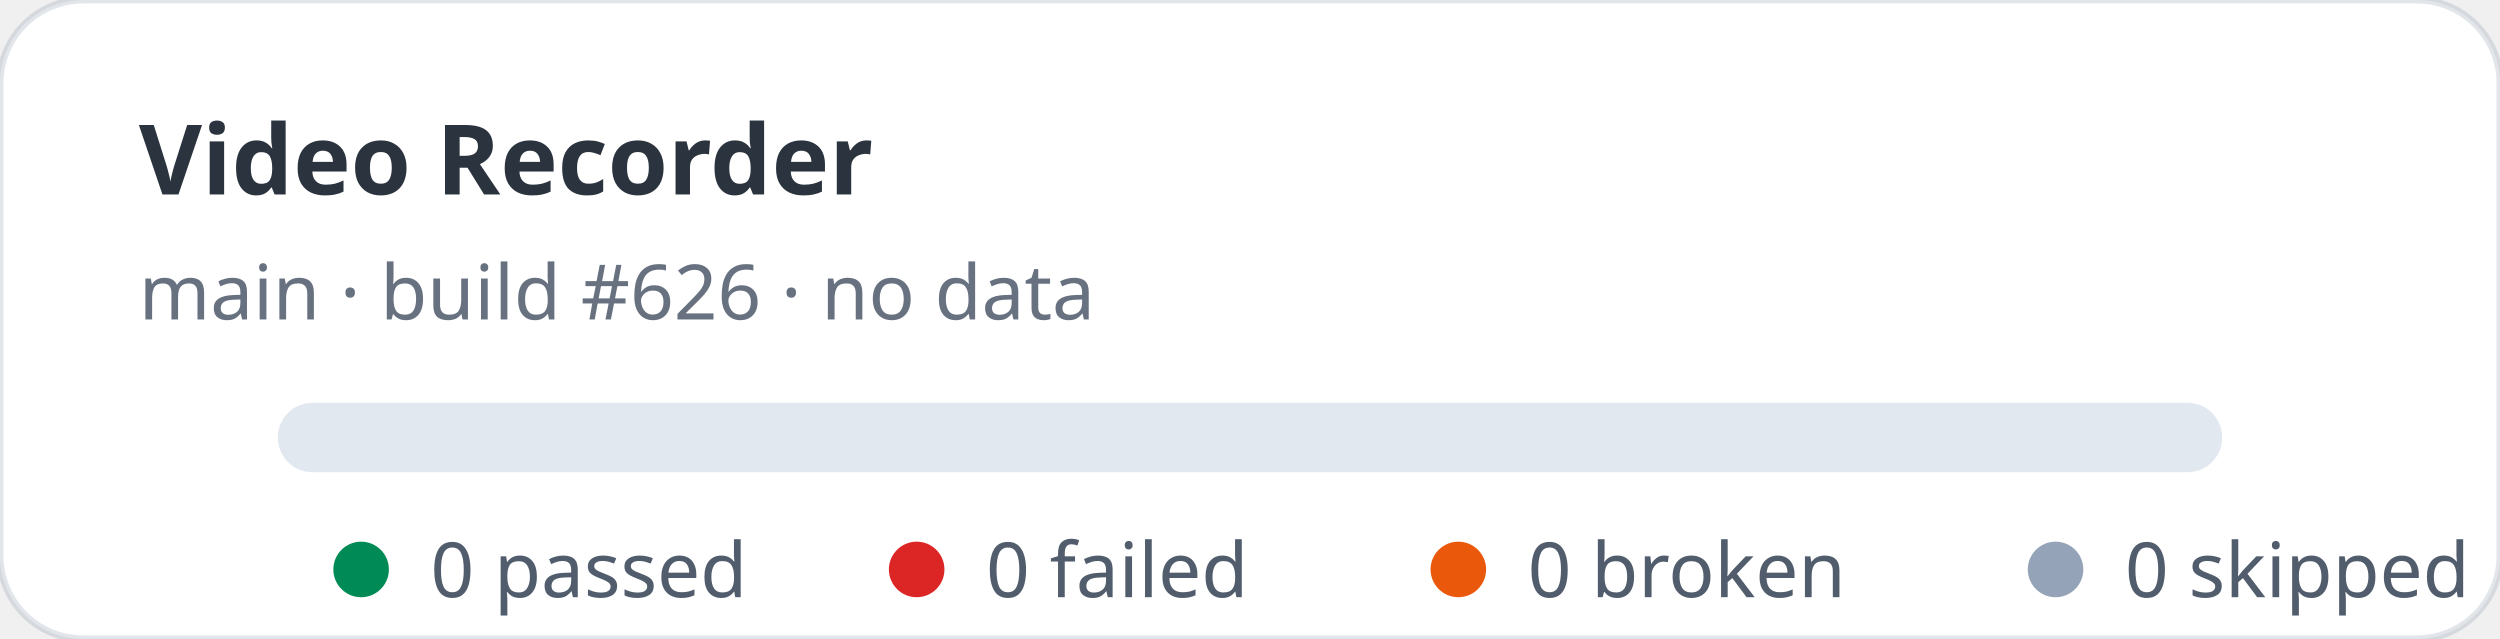
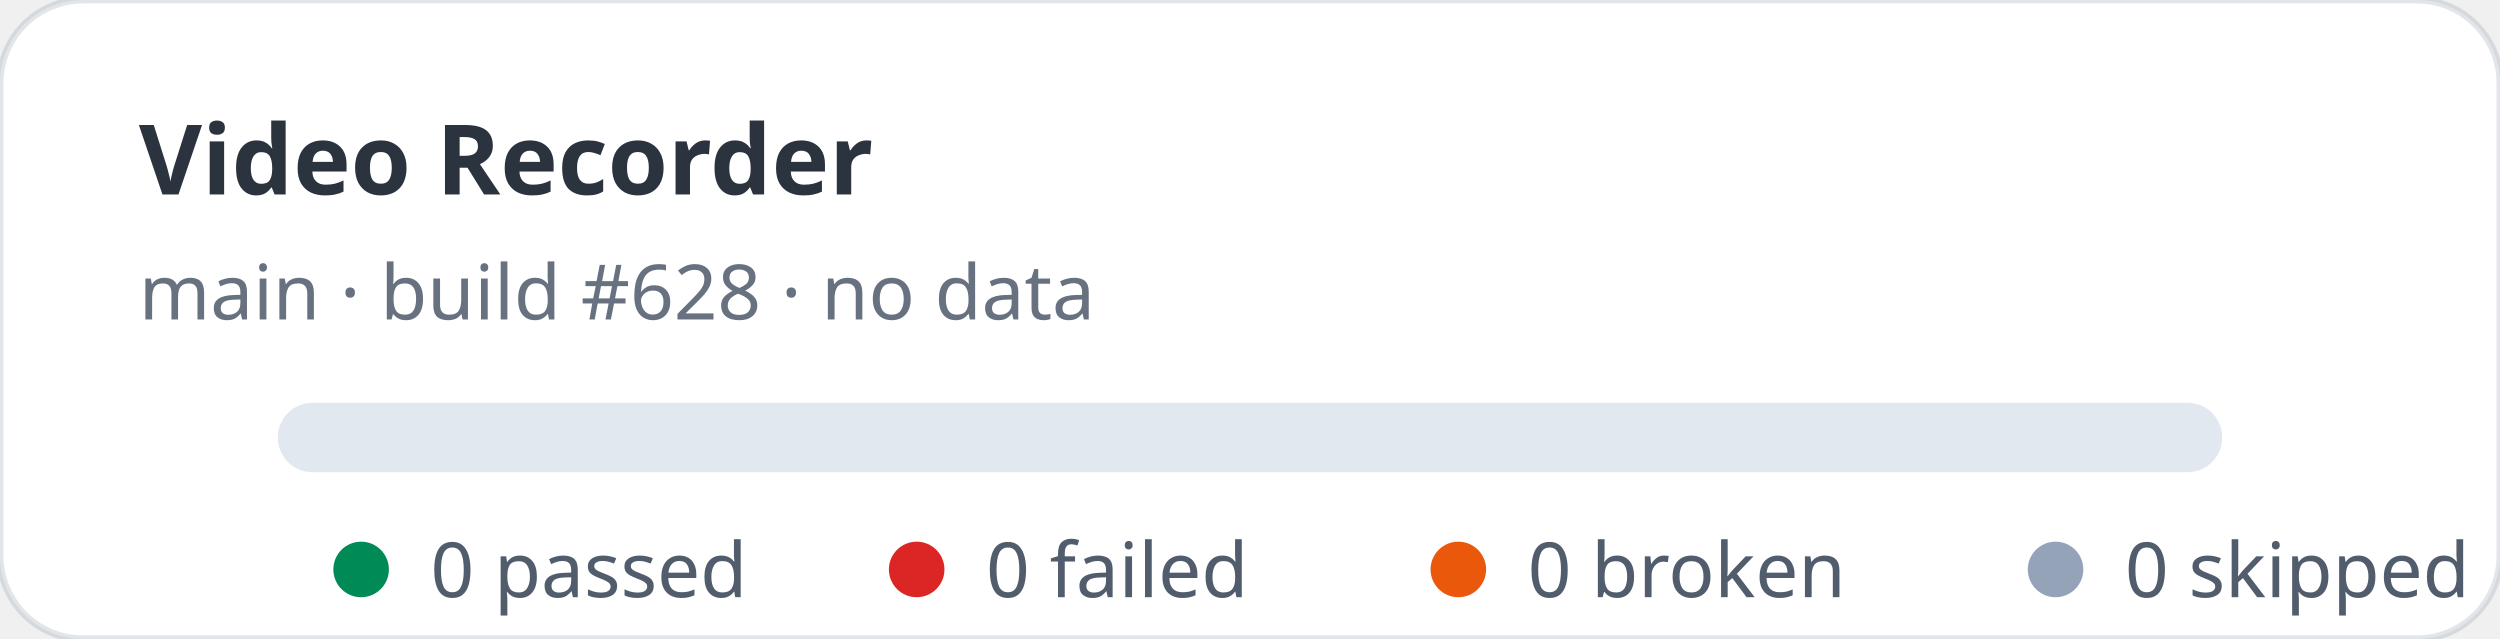
<svg xmlns="http://www.w3.org/2000/svg" width="360" height="92" viewBox="0 0 360 92" role="img" aria-label="Video Recorder stats: 0 passed, 0 failed">
  <rect width="360" height="92" rx="12" fill="#ffffff" stroke="rgba(11,48,86,0.12)" />
  <text x="20" y="28" fill="rgba(1,10,24,0.83)" font-family="ui-sans-serif,system-ui,sans-serif" font-size="14" font-weight="700">Video Recorder</text>
-   <text x="20" y="46" fill="rgba(2,19,44,0.6)" font-family="ui-sans-serif,system-ui,sans-serif" font-size="11">main · build #626 · no data</text>
+   <text x="20" y="46" fill="rgba(2,19,44,0.6)" font-family="ui-sans-serif,system-ui,sans-serif" font-size="11">main · build #628 · no data</text>
  <rect x="40" y="58" width="280" height="10" rx="5" fill="#e2e8f0" />
  <g font-family="ui-sans-serif,system-ui,sans-serif" font-size="11" fill="rgba(1,18,40,0.68)">
    <circle cx="52" cy="82" r="4" fill="#008a56" />
    <text x="62" y="86">0 passed</text>
    <circle cx="132" cy="82" r="4" fill="#dc2626" />
    <text x="142" y="86">0 failed</text>
    <circle cx="210" cy="82" r="4" fill="#ea580c" />
    <text x="220" y="86">0 broken</text>
    <circle cx="296" cy="82" r="4" fill="#94a3b8" />
    <text x="306" y="86">0 skipped</text>
  </g>
</svg>
